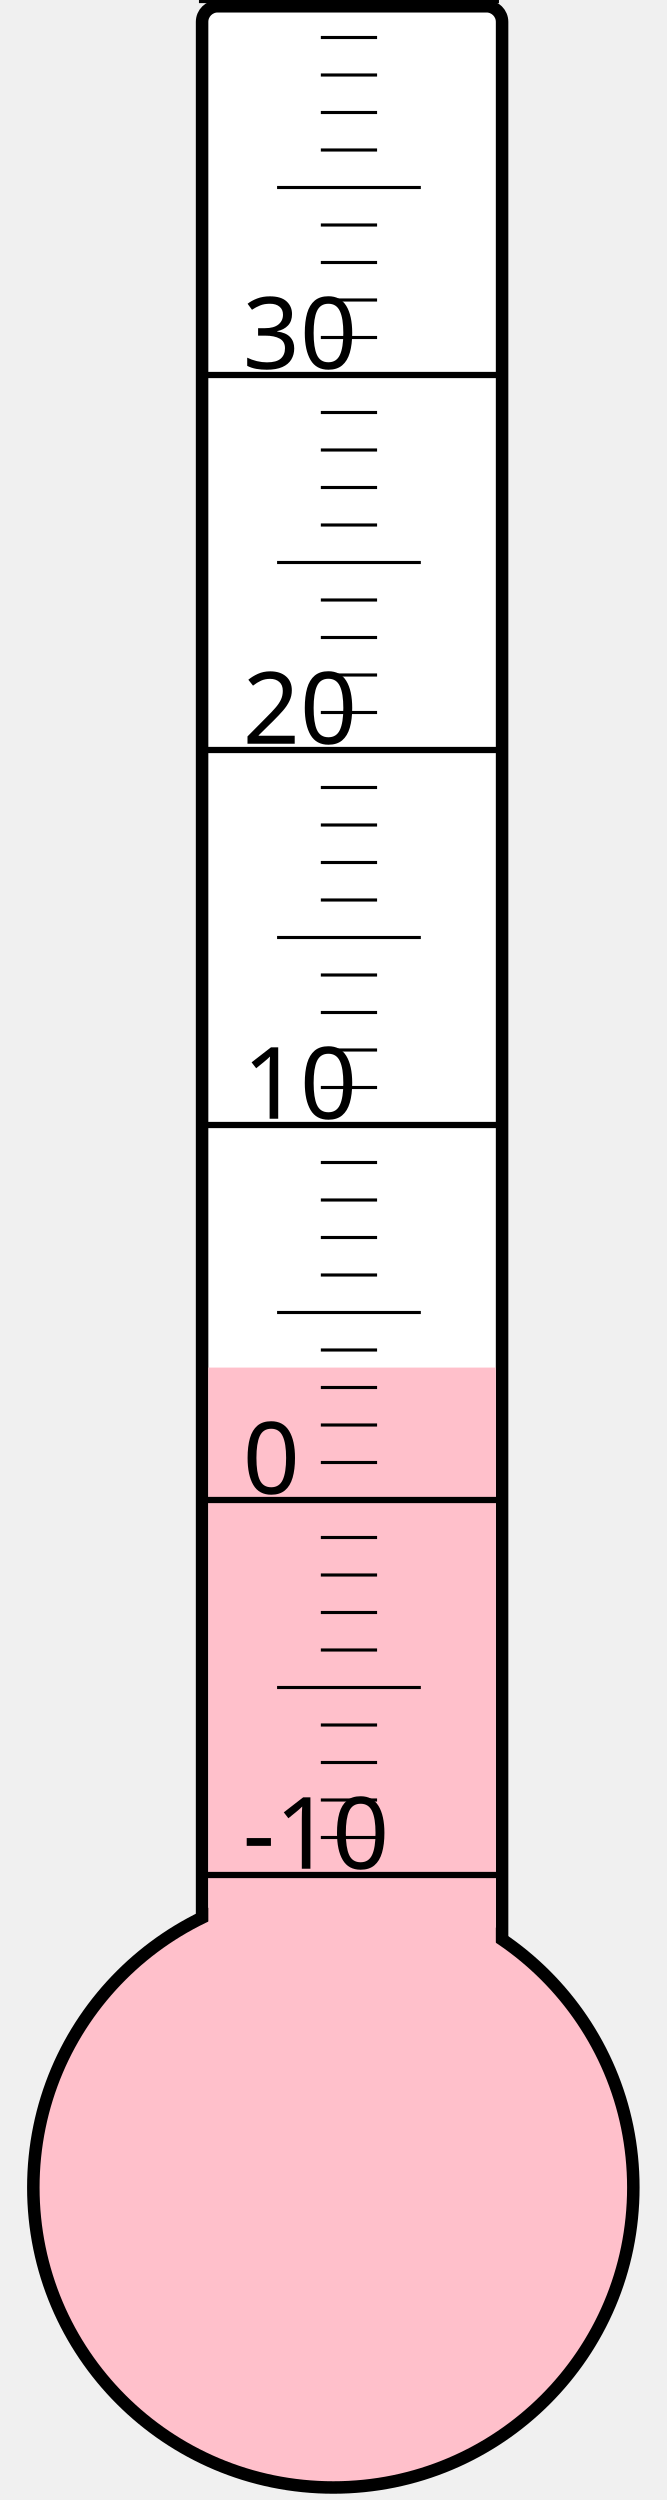
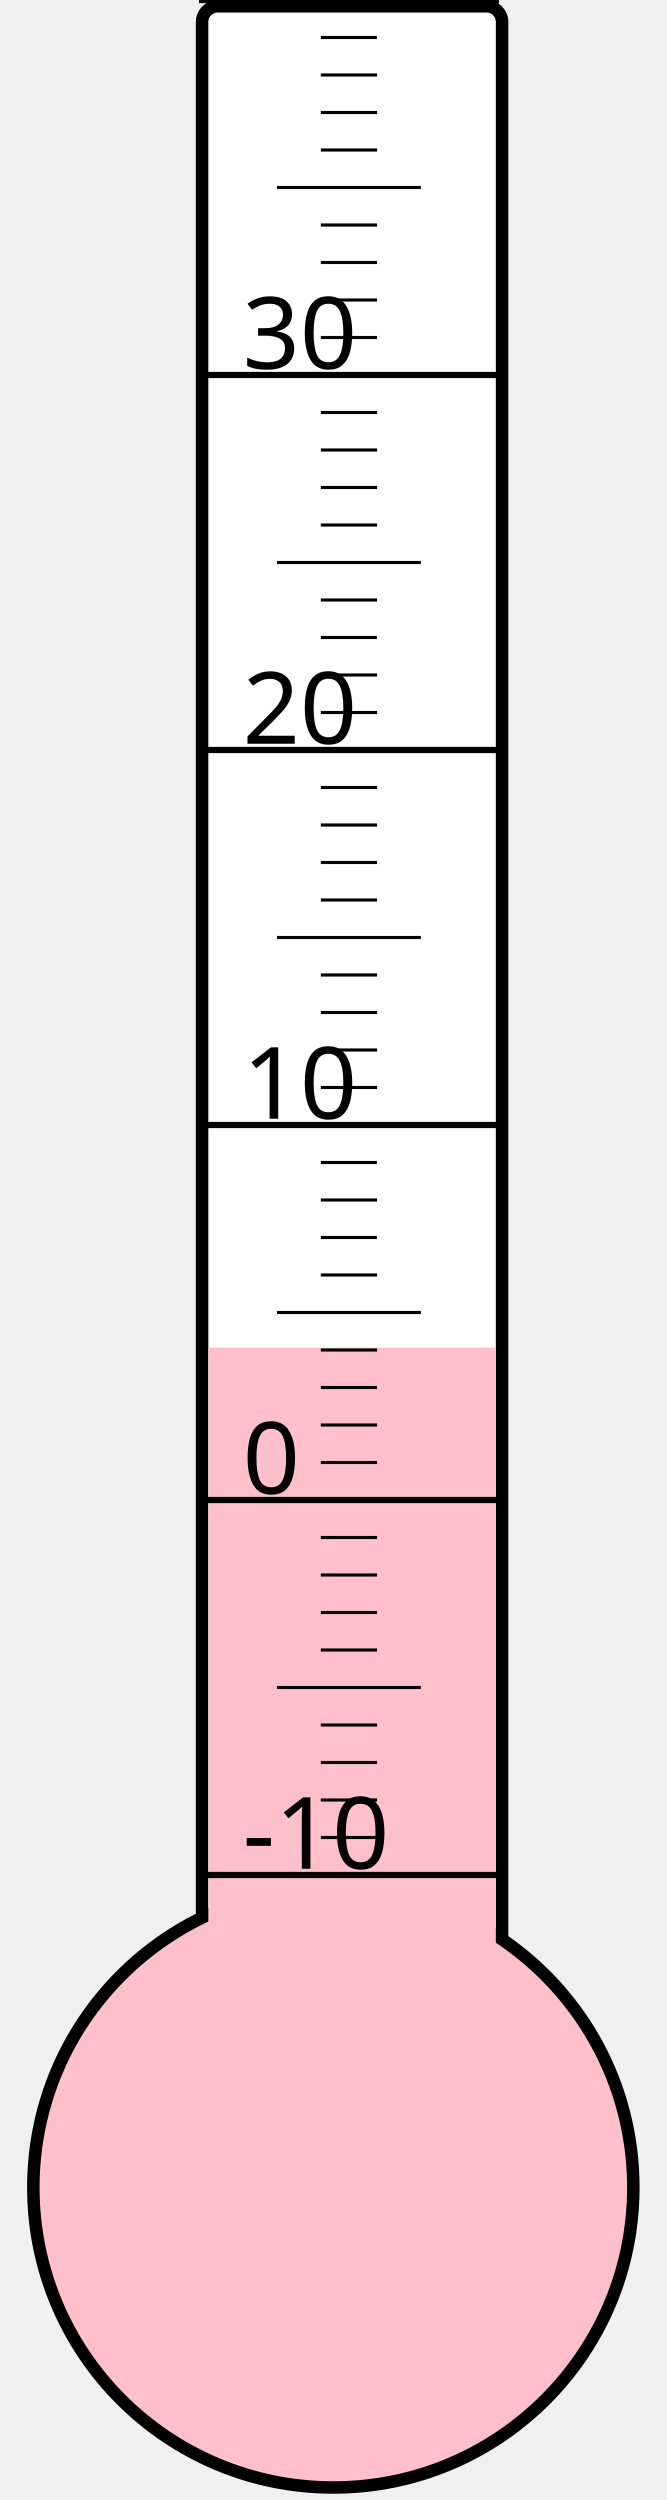
<svg xmlns="http://www.w3.org/2000/svg" width="40px" height="150px" viewBox="0 0 200 800">
  <rect width="200" height="800" x="0" y="0" style="fill: #ffffeb; fill-opacity: 0;" />
  <rect width="96" height="680" x="58" y="2" rx="5" ry="5" style="fill: white; fill-opacity: 1; stroke: black; stroke-width: 4;" />
  <circle cx="100" cy="700" r="96" style="fill: pink; stroke: black; stroke-width: 4;" />
-   <rect width="92" height="262.375" x="60" y="437.625" style="fill: pink; fill-opacity: 1; stroke-width: 0;" />
+   <rect width="92" height="268.75" x="60" y="431.25" style="fill: pink; fill-opacity: 1; stroke-width: 0;" />
  <text x="71" y="598" style="font-family: sans-serif; font-size: 24pt;">-10</text>
  <text x="71" y="478" style="font-family: sans-serif; font-size: 24pt;">0</text>
  <text x="71" y="358" style="font-family: sans-serif; font-size: 24pt;">10</text>
  <text x="71" y="238" style="font-family: sans-serif; font-size: 24pt;">20</text>
  <text x="71" y="118" style="font-family: sans-serif; font-size: 24pt;">30</text>
  <g style="stroke: black;">
    <line x1="57" y1="600" x2="153" y2="600" style="stroke-width: 2;" />
    <line x1="96" y1="588" x2="114" y2="588" style="stroke-width: 1;" />
    <line x1="96" y1="576" x2="114" y2="576" style="stroke-width: 1;" />
    <line x1="96" y1="564" x2="114" y2="564" style="stroke-width: 1;" />
    <line x1="96" y1="552" x2="114" y2="552" style="stroke-width: 1;" />
    <line x1="82" y1="540" x2="128" y2="540" style="stroke-width: 1;" />
    <line x1="96" y1="528" x2="114" y2="528" style="stroke-width: 1;" />
    <line x1="96" y1="516" x2="114" y2="516" style="stroke-width: 1;" />
    <line x1="96" y1="504" x2="114" y2="504" style="stroke-width: 1;" />
    <line x1="96" y1="492" x2="114" y2="492" style="stroke-width: 1;" />
    <line x1="57" y1="480" x2="153" y2="480" style="stroke-width: 2;" />
    <line x1="96" y1="468" x2="114" y2="468" style="stroke-width: 1;" />
    <line x1="96" y1="456" x2="114" y2="456" style="stroke-width: 1;" />
    <line x1="96" y1="444" x2="114" y2="444" style="stroke-width: 1;" />
    <line x1="96" y1="432" x2="114" y2="432" style="stroke-width: 1;" />
    <line x1="82" y1="420" x2="128" y2="420" style="stroke-width: 1;" />
    <line x1="96" y1="408" x2="114" y2="408" style="stroke-width: 1;" />
    <line x1="96" y1="396" x2="114" y2="396" style="stroke-width: 1;" />
    <line x1="96" y1="384" x2="114" y2="384" style="stroke-width: 1;" />
    <line x1="96" y1="372" x2="114" y2="372" style="stroke-width: 1;" />
    <line x1="57" y1="360" x2="153" y2="360" style="stroke-width: 2;" />
    <line x1="96" y1="348" x2="114" y2="348" style="stroke-width: 1;" />
    <line x1="96" y1="336" x2="114" y2="336" style="stroke-width: 1;" />
    <line x1="96" y1="324" x2="114" y2="324" style="stroke-width: 1;" />
    <line x1="96" y1="312" x2="114" y2="312" style="stroke-width: 1;" />
    <line x1="82" y1="300" x2="128" y2="300" style="stroke-width: 1;" />
    <line x1="96" y1="288" x2="114" y2="288" style="stroke-width: 1;" />
    <line x1="96" y1="276" x2="114" y2="276" style="stroke-width: 1;" />
    <line x1="96" y1="264" x2="114" y2="264" style="stroke-width: 1;" />
    <line x1="96" y1="252" x2="114" y2="252" style="stroke-width: 1;" />
    <line x1="57" y1="240" x2="153" y2="240" style="stroke-width: 2;" />
    <line x1="96" y1="228" x2="114" y2="228" style="stroke-width: 1;" />
    <line x1="96" y1="216" x2="114" y2="216" style="stroke-width: 1;" />
    <line x1="96" y1="204" x2="114" y2="204" style="stroke-width: 1;" />
    <line x1="96" y1="192" x2="114" y2="192" style="stroke-width: 1;" />
    <line x1="82" y1="180" x2="128" y2="180" style="stroke-width: 1;" />
    <line x1="96" y1="168" x2="114" y2="168" style="stroke-width: 1;" />
    <line x1="96" y1="156" x2="114" y2="156" style="stroke-width: 1;" />
    <line x1="96" y1="144" x2="114" y2="144" style="stroke-width: 1;" />
    <line x1="96" y1="132" x2="114" y2="132" style="stroke-width: 1;" />
    <line x1="57" y1="120" x2="153" y2="120" style="stroke-width: 2;" />
    <line x1="96" y1="108" x2="114" y2="108" style="stroke-width: 1;" />
    <line x1="96" y1="96" x2="114" y2="96" style="stroke-width: 1;" />
    <line x1="96" y1="84" x2="114" y2="84" style="stroke-width: 1;" />
    <line x1="96" y1="72" x2="114" y2="72" style="stroke-width: 1;" />
    <line x1="82" y1="60" x2="128" y2="60" style="stroke-width: 1;" />
    <line x1="96" y1="48" x2="114" y2="48" style="stroke-width: 1;" />
    <line x1="96" y1="36" x2="114" y2="36" style="stroke-width: 1;" />
    <line x1="96" y1="24" x2="114" y2="24" style="stroke-width: 1;" />
    <line x1="96" y1="12" x2="114" y2="12" style="stroke-width: 1;" />
    <line x1="57" y1="0" x2="153" y2="0" style="stroke-width: 2;" />
  </g>
</svg>
